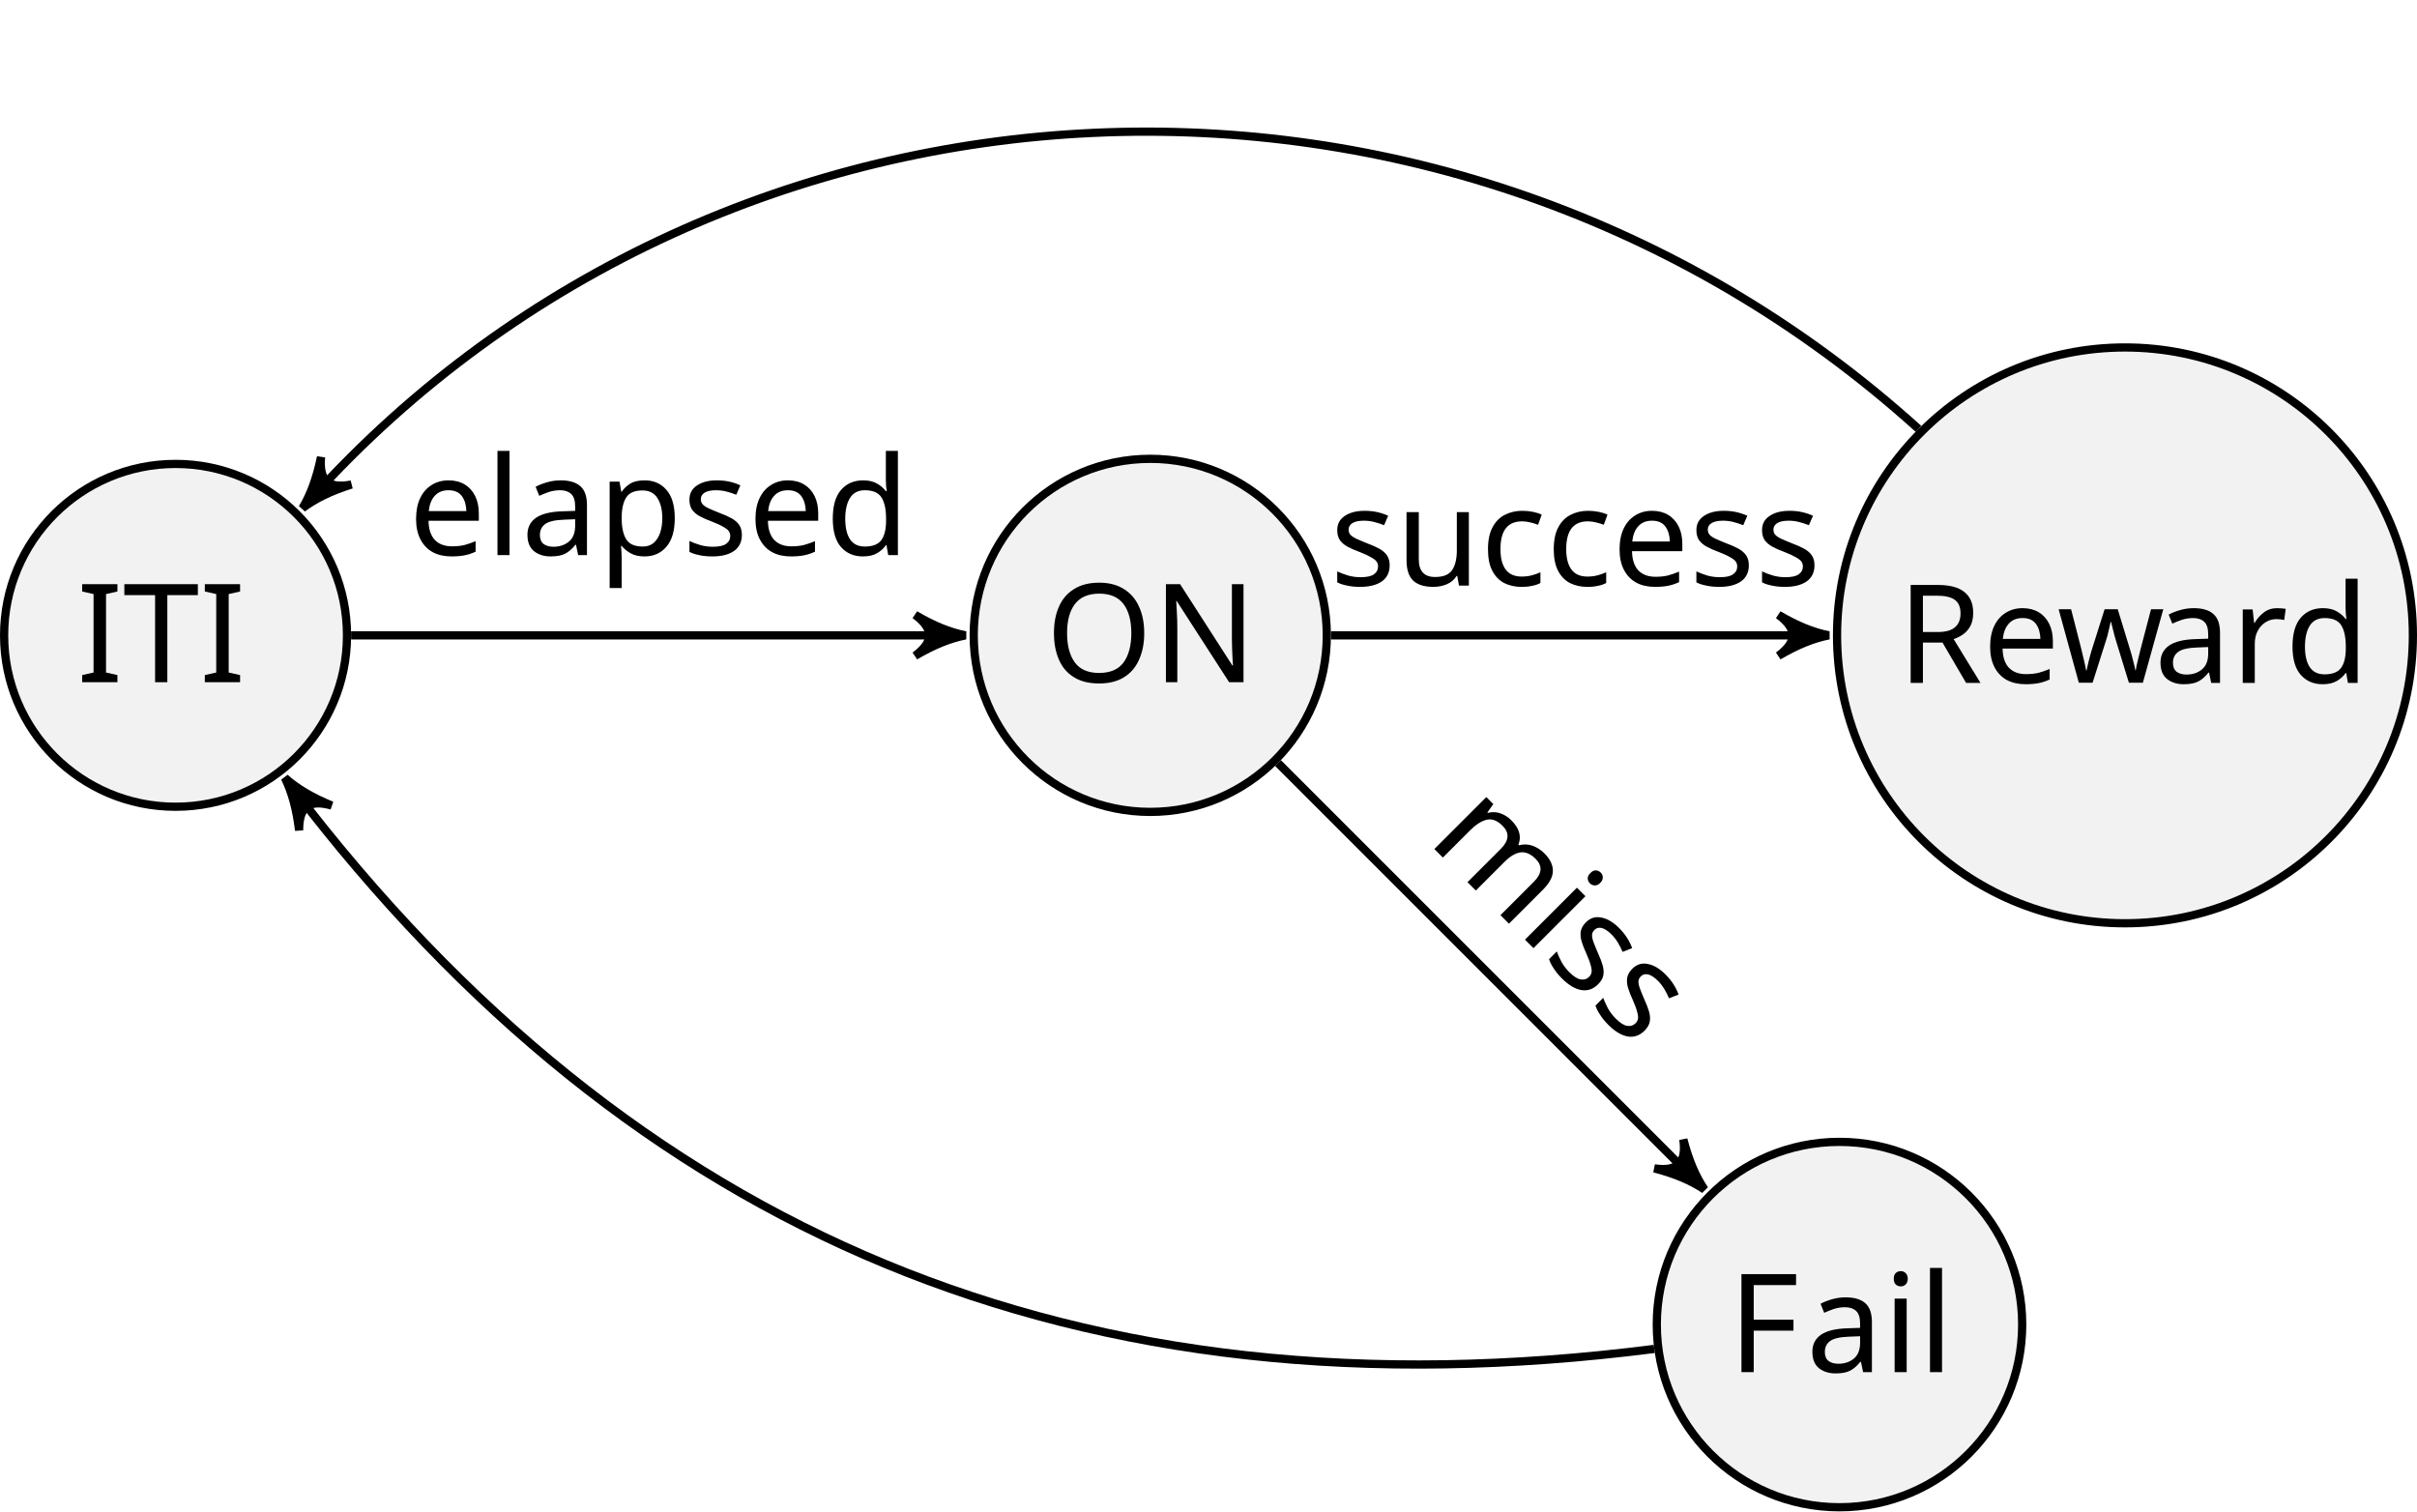
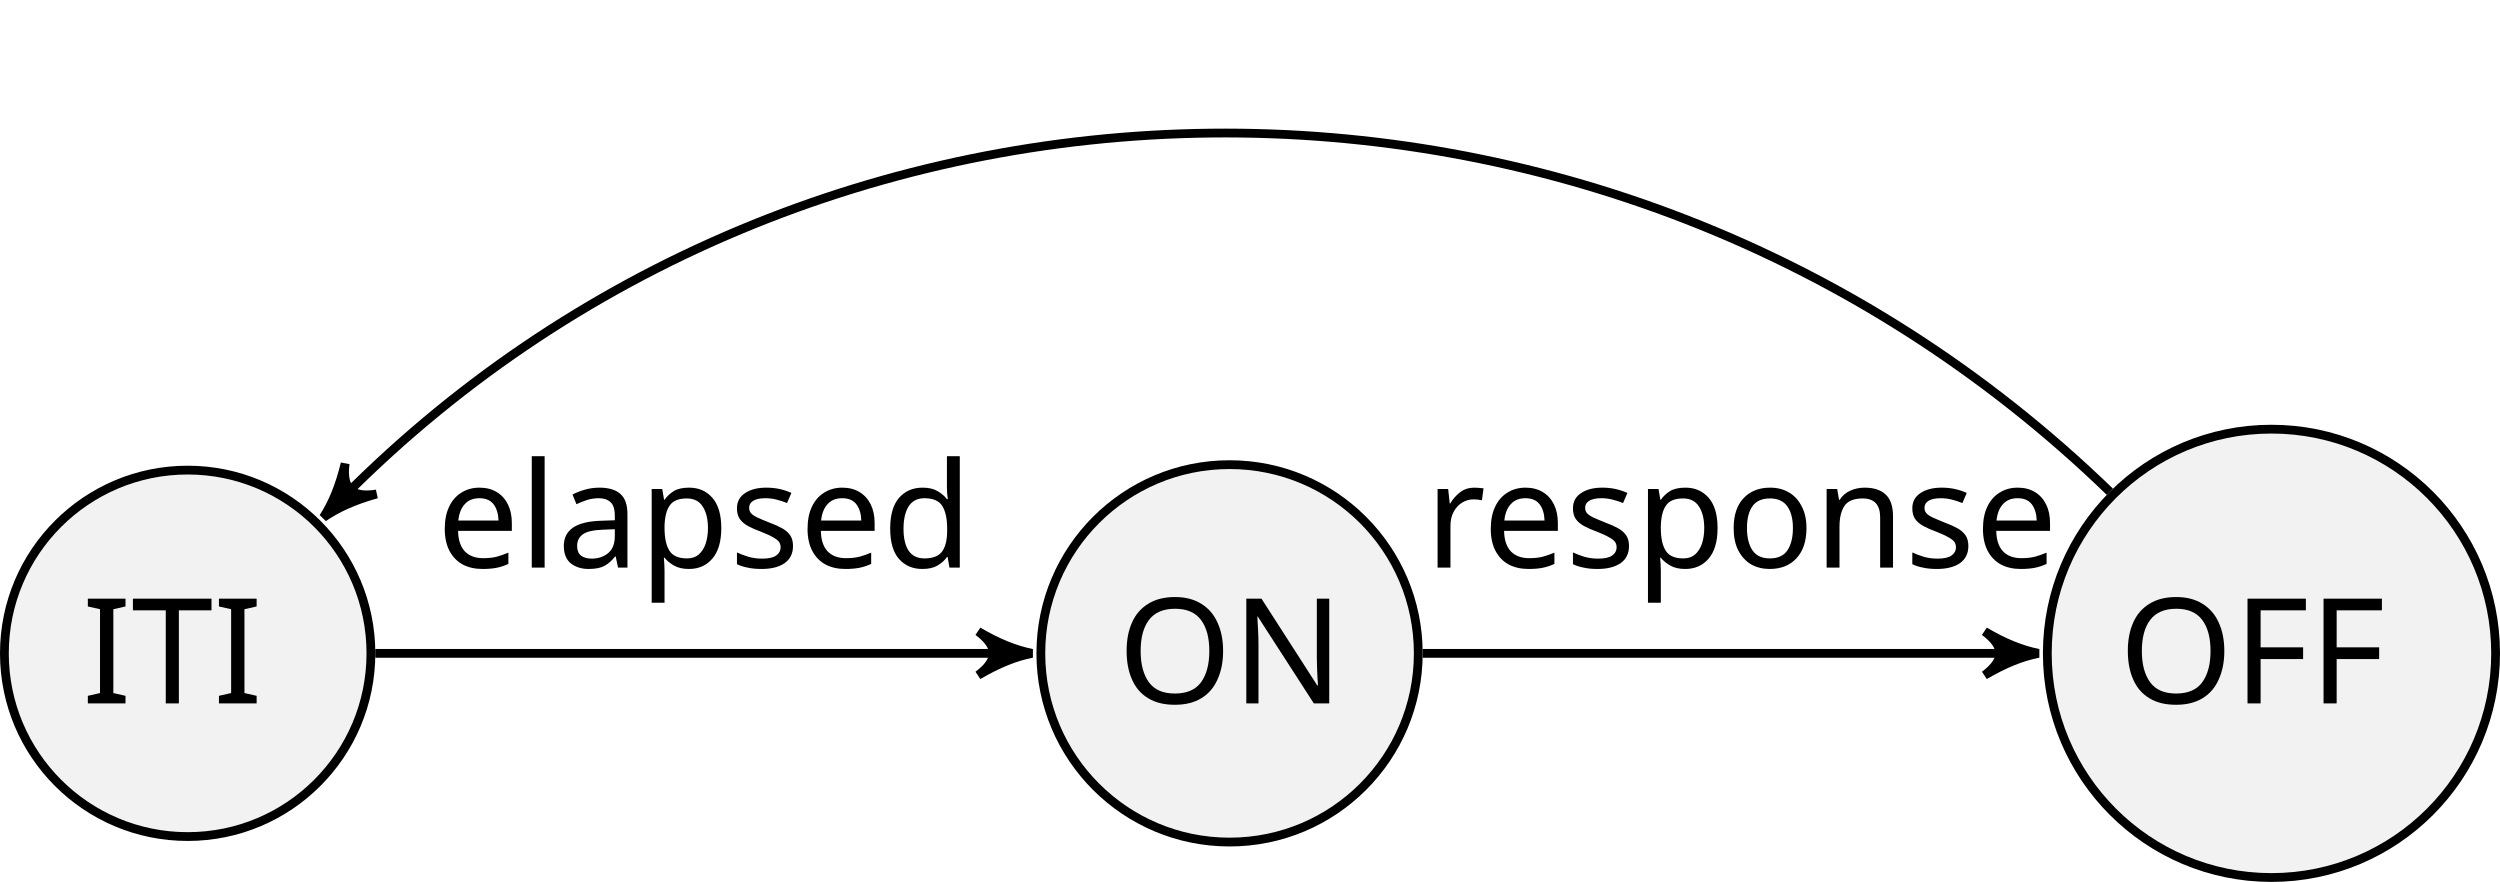
- <svg xmlns="http://www.w3.org/2000/svg" version="1.1" width="175.731pt" height="109.891pt" viewBox="-72.002 -72.002 175.731 109.891">
+ <svg xmlns="http://www.w3.org/2000/svg" version="1.1" width="170.043pt" height="59.984pt" viewBox="-72.002 -72.002 170.043 59.984">
  <defs>
    <font id="cmr10" horiz-adv-x="0">
      <font-face font-family="cmr10" units-per-em="1000" ascent="750" descent="250" />
      <glyph unicode="F" horiz-adv-x="652" vert-adv-y="652" glyph-name="F" d="M582 680H33V649H57C134 649 136 638 136 602V78C136 42 134 31 57 31H33V0C68 3 146 3 185 3C226 3 317 3 353 0V31H320C225 31 225 44 225 79V325H311C407 325 417 293 417 208H442V473H417C417 389 407 356 311 356H225V609C225 642 227 649 274 649H394C544 649 569 593 585 455H610L582 680Z" />
      <glyph unicode="I" horiz-adv-x="361" vert-adv-y="361" glyph-name="I" d="M225 605C225 641 228 652 307 652H333V683C298 680 219 680 181 680C142 680 63 680 28 683V652H54C133 652 136 641 136 605V78C136 42 133 31 54 31H28V0C63 3 142 3 180 3C219 3 298 3 333 0V31H307C228 31 225 42 225 78V605Z" />
      <glyph unicode="N" horiz-adv-x="750" vert-adv-y="750" glyph-name="N" d="M232 670C223 682 222 683 203 683H33V652H62C77 652 97 651 112 650C135 647 136 646 136 627V105C136 78 136 31 33 31V0C68 1 117 3 150 3S232 1 267 0V31C164 31 164 78 164 105V625C169 620 170 619 174 613L582 13C591 1 592 0 599 0C613 0 613 7 613 26V578C613 605 613 652 716 652V683C681 682 632 680 599 680S517 682 482 683V652C585 652 585 605 585 578V151L232 670Z" />
      <glyph unicode="O" horiz-adv-x="777" vert-adv-y="777" glyph-name="O" d="M721 339C721 543 570 705 388 705C209 705 56 545 56 339C56 134 210-22 388-22C570-22 721 137 721 339ZM389 4C293 4 159 92 159 353C159 612 305 680 388 680C475 680 618 609 618 353C618 88 481 4 389 4Z" />
-       <glyph unicode="R" horiz-adv-x="736" vert-adv-y="736" glyph-name="R" d="M224 353V612C224 635 224 647 246 650C256 652 285 652 305 652C395 652 507 648 507 503C507 434 483 353 335 353H224ZM435 340C532 364 610 425 610 503C610 599 496 683 349 683H35V652H59C136 652 138 641 138 605V78C138 42 136 31 59 31H35V0C71 3 142 3 181 3S291 3 327 0V31H303C226 31 224 42 224 78V331H339C355 331 397 331 432 297C470 261 470 230 470 163C470 98 470 58 511 20C552-16 607-22 637-22C715-22 732 60 732 88C732 94 732 105 719 105C708 105 708 96 707 89C701 18 666 0 641 0C592 0 584 51 570 144L557 224C539 288 490 321 435 340Z" />
      <glyph unicode="T" horiz-adv-x="722" vert-adv-y="722" glyph-name="T" d="M666 677H55L36 452H61C75 613 90 646 241 646C259 646 285 646 295 644C316 640 316 629 316 606V79C316 45 316 31 211 31H171V0C212 3 314 3 360 3S509 3 550 0V31H510C405 31 405 45 405 79V606C405 626 405 640 423 644C434 646 461 646 480 646C631 646 646 613 660 452H685L666 677Z" />
-       <glyph unicode="a" horiz-adv-x="500" vert-adv-y="500" glyph-name="a" d="M333 76C337 36 364-6 411-6C432-6 493 8 493 89V145H468V89C468 31 443 25 432 25C399 25 395 70 395 75V275C395 317 395 356 359 393C320 432 270 448 222 448C140 448 71 401 71 335C71 305 91 288 117 288C145 288 163 308 163 334C163 346 158 379 112 380C139 415 188 426 220 426C269 426 326 387 326 298V261C275 258 205 255 142 225C67 191 42 139 42 95C42 14 139-11 202-11C268-11 314 29 333 76ZM326 240V140C326 45 254 11 209 11C160 11 119 46 119 96C119 151 161 234 326 240Z" />
-       <glyph unicode="d" horiz-adv-x="555" vert-adv-y="555" glyph-name="d" d="M380 55V-11L527 0V31C457 31 449 38 449 87V694L305 683V652C375 652 383 645 383 596V380C354 416 311 442 257 442C139 442 34 344 34 215C34 88 132-11 246-11C310-11 355 23 380 55ZM380 323V118C380 100 380 98 369 81C339 33 294 11 251 11C206 11 170 37 146 75C120 116 117 173 117 214C117 251 119 311 148 356C169 387 207 420 261 420C296 420 338 405 369 360C380 343 380 341 380 323Z" />
-       <glyph unicode="e" horiz-adv-x="444" vert-adv-y="444" glyph-name="e" d="M112 252C118 401 202 426 236 426C339 426 349 291 349 252H112ZM111 231H390C412 231 415 231 415 252C415 351 361 448 236 448C120 448 28 345 28 220C28 86 133-11 248-11C370-11 415 100 415 119C415 129 407 131 402 131C393 131 391 125 389 117C354 14 264 14 254 14C204 14 164 44 141 81C111 129 111 195 111 231Z" />
-       <glyph unicode="i" horiz-adv-x="277" vert-adv-y="277" glyph-name="i" d="M177 442L37 431V400C102 400 111 394 111 345V76C111 31 100 31 33 31V0C65 1 119 3 143 3C178 3 213 1 247 0V31C181 31 177 36 177 75V442ZM181 616C181 648 156 669 128 669C97 669 75 642 75 616C75 589 97 563 128 563C156 563 181 584 181 616Z" />
-       <glyph unicode="l" horiz-adv-x="277" vert-adv-y="277" glyph-name="l" d="M177 694L33 683V652C103 652 111 645 111 596V76C111 31 100 31 33 31V0C66 1 119 3 144 3S218 1 255 0V31C188 31 177 31 177 76V694Z" />
-       <glyph unicode="r" horiz-adv-x="391" vert-adv-y="391" glyph-name="r" d="M167 332V442L28 431V400C98 400 106 393 106 344V76C106 31 95 31 28 31V0C67 1 114 3 142 3C182 3 229 3 269 0V31H248C174 31 172 42 172 78V232C172 331 214 420 290 420C297 420 299 420 301 419C298 418 278 406 278 380C278 352 299 337 321 337C339 337 364 349 364 381S333 442 290 442C217 442 181 375 167 332Z" />
-       <glyph unicode="w" horiz-adv-x="722" vert-adv-y="722" glyph-name="w" d="M619 336C637 386 668 399 703 400V431C681 429 652 428 630 428C601 428 556 430 537 431V400C573 399 595 381 595 352C595 346 595 344 590 331L499 75L400 354C396 366 395 368 395 373C395 400 434 400 454 400V431C425 430 374 428 350 428C320 428 291 429 261 431V400C298 400 314 398 324 385C329 379 340 349 347 330L261 88L166 355C161 367 161 369 161 373C161 400 200 400 220 400V431C190 430 134 428 111 428C107 428 54 429 18 431V400C68 400 80 397 92 365L218 11C223-3 226-11 239-11S254-5 259 9L360 292L462 8C466-3 469-11 482-11S498-2 502 8L619 336Z" />
    </font>
    <font id="cmtt10" horiz-adv-x="0">
      <font-face font-family="cmtt10" units-per-em="1000" ascent="696" descent="233" />
      <glyph unicode="a" horiz-adv-x="525" vert-adv-y="525" glyph-name="a" d="M366 32C388 1 436 0 474 0C502 0 524 0 524 31C524 61 499 61 484 61C442 61 432 66 424 69V285C424 356 370 440 226 440C183 440 81 440 81 367C81 337 102 321 126 321C141 321 169 330 170 367C170 375 171 376 191 378C205 379 218 379 227 379C303 379 355 348 355 277C178 274 55 224 55 128C55 59 118-6 220-6C257-6 319 1 366 32ZM355 218V134C355 111 355 90 316 72C280 55 235 55 227 55C165 55 124 89 124 128C124 177 210 214 355 218Z" />
-       <glyph unicode="c" horiz-adv-x="525" vert-adv-y="525" glyph-name="c" d="M466 109C466 137 437 137 431 137C415 137 405 135 398 115C392 102 373 55 299 55C214 55 142 125 142 216C142 264 170 379 305 379C326 379 365 379 365 370C366 335 385 321 409 321S454 338 454 367C454 440 350 440 305 440C133 440 73 304 73 216C73 96 167-6 293-6C432-6 466 92 466 109Z" />
      <glyph unicode="d" horiz-adv-x="525" vert-adv-y="525" glyph-name="d" d="M358 50C358 14 358 0 398 0H471C487 0 512 0 512 31C512 61 486 61 472 61H427V570C427 601 421 611 387 611H314C298 611 273 611 273 580C273 550 299 550 313 550H358V392C325 421 284 437 241 437C132 437 36 342 36 215C36 91 126-6 232-6C288-6 330 21 358 50ZM358 265V194C358 138 313 55 236 55C165 55 105 126 105 215C105 311 175 376 245 376C309 376 358 320 358 265Z" />
      <glyph unicode="e" horiz-adv-x="525" vert-adv-y="525" glyph-name="e" d="M424 191C445 191 464 191 464 228C464 342 400 440 270 440C151 440 55 340 55 217C55 95 156-6 285-6C417-6 464 84 464 109C464 137 435 137 429 137C411 137 403 134 396 115C374 64 320 55 292 55C217 55 142 105 126 191H424ZM127 251C141 324 200 379 270 379C322 379 384 354 393 251H127Z" />
-       <glyph unicode="i" horiz-adv-x="525" vert-adv-y="525" glyph-name="i" d="M309 390C309 421 303 431 269 431H127C112 431 86 431 86 401C86 370 112 370 127 370H240V61H119C103 61 78 61 78 30C78 0 104 0 119 0H414C429 0 455 0 455 30C455 61 429 61 414 61H309V390ZM309 562C309 590 287 612 259 612S209 590 209 562S231 512 259 512S309 534 309 562Z" />
      <glyph unicode="l" horiz-adv-x="525" vert-adv-y="525" glyph-name="l" d="M297 570C297 601 291 611 257 611H99C83 611 58 611 58 580C58 550 84 550 98 550H228V61H99C83 61 58 61 58 30C58 0 84 0 98 0H427C442 0 467 0 467 30C467 61 443 61 427 61H297V570Z" />
-       <glyph unicode="m" horiz-adv-x="525" vert-adv-y="525" glyph-name="m" d="M109 401C107 431 87 431 69 431H37C22 431-4 431-4 401C-4 370 17 370 53 370V61C17 61-4 61-4 30C-4 0 23 0 37 0H125C140 0 166 0 166 30C166 61 145 61 109 61V240C109 329 150 376 191 376C214 376 228 359 228 294V61C209 61 184 61 184 30C184 0 211 0 225 0H300C315 0 341 0 341 30C341 61 320 61 284 61V240C284 329 325 376 366 376C389 376 403 359 403 294V61C384 61 359 61 359 30C359 0 386 0 400 0H475C490 0 516 0 516 30C516 61 495 61 459 61V303C459 323 459 437 370 437C340 437 299 424 271 385C256 419 228 437 195 437C163 437 133 423 109 401Z" />
+       <glyph unicode="n" horiz-adv-x="525" vert-adv-y="525" glyph-name="n" d="M166 384C166 416 166 431 126 431H53C37 431 12 431 12 400C12 370 38 370 52 370H97V61H53C37 61 12 61 12 30C12 0 38 0 52 0H211C225 0 251 0 251 30C251 61 226 61 210 61H166V238C166 338 240 376 291 376C344 376 358 348 358 288V61H319C303 61 278 61 278 30C278 0 305 0 319 0H472C486 0 512 0 512 30C512 61 487 61 471 61H427V293C427 394 376 437 297 437C230 437 185 403 166 384Z" />
+       <glyph unicode="o" horiz-adv-x="525" vert-adv-y="525" glyph-name="o" d="M467 216C467 341 374 440 262 440S57 341 57 216C57 89 152-6 262-6S467 90 467 216ZM262 55C188 55 126 130 126 223C126 314 191 379 262 379C334 379 398 314 398 223C398 130 336 55 262 55Z" />
      <glyph unicode="p" horiz-adv-x="525" vert-adv-y="525" glyph-name="p" d="M166 264C166 323 224 376 287 376C361 376 419 303 419 216C419 120 349 55 279 55C201 55 166 143 166 191V264ZM166 45C207 3 250-6 282-6C391-6 488 89 488 216C488 339 399 437 293 437C245 437 200 419 166 388C166 417 164 431 126 431H53C37 431 12 431 12 400C12 370 38 370 52 370H97V-161H53C37-161 12-161 12-192C12-222 38-222 52-222H211C225-222 251-222 251-192C251-161 226-161 210-161H166V45Z" />
+       <glyph unicode="r" horiz-adv-x="525" vert-adv-y="525" glyph-name="r" d="M222 186C222 280 281 376 402 376C403 352 420 332 445 332C467 332 487 348 487 375C487 395 475 437 392 437C341 437 277 419 222 356V390C222 421 216 431 182 431H72C57 431 32 431 32 401C32 370 56 370 72 370H153V61H72C57 61 32 61 32 31C32 0 56 0 72 0H333C348 0 374 0 374 30C374 61 348 61 333 61H222V186Z" />
      <glyph unicode="s" horiz-adv-x="525" vert-adv-y="525" glyph-name="s" d="M298 255C275 259 255 262 230 267C201 271 133 283 133 322C133 348 165 379 260 379C343 379 357 349 360 323C361 306 363 289 394 289C429 289 429 310 429 330V399C429 415 429 440 399 440C375 440 371 426 369 419C325 440 281 440 262 440C95 440 72 358 72 322C72 230 177 213 269 199C318 191 398 178 398 125C398 88 361 55 270 55C223 55 167 66 142 144C137 162 133 173 107 173C72 173 72 152 72 132V35C72 19 72-6 102-6C111-6 127-5 139 32C188-4 241-6 269-6C427-6 459 77 459 125C459 229 330 250 298 255Z" />
-       <glyph unicode="u" horiz-adv-x="525" vert-adv-y="525" glyph-name="u" d="M358 32C359 0 380 0 398 0H471C487 0 512 0 512 31C512 61 486 61 472 61H427V390C427 421 421 431 387 431H314C298 431 273 431 273 400C273 370 299 370 313 370H358V157C358 67 277 55 245 55C166 55 166 88 166 120V390C166 421 160 431 126 431H53C37 431 12 431 12 400C12 370 38 370 52 370H97V114C97 18 166-6 239-6C280-6 321 4 358 32Z" />
    </font>
  </defs>
  <style type="text/css">
text.f0 {font-family:cmtt10;font-size:9.963px}
text.f1 {font-family:cmr10;font-size:9.963px}

</style>
  <g id="page1">
-     <path d="M-46.773-25.805C-46.773-32.688-52.355-38.27-59.238-38.27C-66.121-38.27-71.703-32.688-71.703-25.805C-71.703-18.922-66.121-13.344-59.238-13.344C-52.355-13.344-46.773-18.922-46.773-25.805Z" fill="#f2f2f2" />
-     <path d="M-46.773-25.805C-46.773-32.688-52.355-38.27-59.238-38.27C-66.121-38.27-71.703-32.688-71.703-25.805C-71.703-18.922-66.121-13.344-59.238-13.344C-52.355-13.344-46.773-18.922-46.773-25.805Z" stroke="#000" fill="none" stroke-width=".598" stroke-miterlimit="10" />
-     <text class="f1" x="-59.238" y="-25.806" transform="matrix(1 0 0 1 -7.1953 3.4039)">ITI</text>
-     <path d="M24.465-25.805C24.465-32.895 18.719-38.641 11.629-38.641S-1.207-32.895-1.207-25.805C-1.207-18.715 4.539-12.969 11.629-12.969S24.465-18.715 24.465-25.805Z" fill="#f2f2f2" />
-     <path d="M24.465-25.805C24.465-32.895 18.719-38.641 11.629-38.641S-1.207-32.895-1.207-25.805C-1.207-18.715 4.539-12.969 11.629-12.969S24.465-18.715 24.465-25.805Z" stroke="#000" fill="none" stroke-width=".598" stroke-miterlimit="10" />
-     <text class="f1" x="-59.238" y="-25.806" transform="matrix(1 0 0 1 63.25658 3.4039)">ON</text>
-     <path d="M103.43-25.805C103.43-37.367 94.059-46.738 82.496-46.738C70.934-46.738 61.563-37.367 61.563-25.805C61.563-14.246 70.934-4.871 82.496-4.871C94.059-4.871 103.43-14.246 103.43-25.805Z" fill="#f2f2f2" />
-     <path d="M103.43-25.805C103.43-37.367 94.059-46.738 82.496-46.738C70.934-46.738 61.563-37.367 61.563-25.805C61.563-14.246 70.934-4.871 82.496-4.871C94.059-4.871 103.43-14.246 103.43-25.805Z" stroke="#000" fill="none" stroke-width=".598" stroke-miterlimit="10" />
-     <text class="f1" x="-59.238" y="-25.806" transform="matrix(1 0 0 1 125.1848 3.4593)">Rew<tspan x="-40.558">ard</tspan>
-     </text>
-     <path d="M75.024 24.305C75.024 16.969 69.074 11.023 61.738 11.023S48.457 16.969 48.457 24.305C48.457 31.641 54.402 37.59 61.738 37.59S75.024 31.641 75.024 24.305Z" fill="#f2f2f2" />
-     <path d="M75.024 24.305C75.024 16.969 69.074 11.023 61.738 11.023S48.457 16.969 48.457 24.305C48.457 31.641 54.402 37.59 61.738 37.59S75.024 31.641 75.024 24.305Z" stroke="#000" fill="none" stroke-width=".598" stroke-miterlimit="10" />
-     <text class="f1" x="-59.238" y="-25.806" transform="matrix(1 0 0 1 112.8829 53.5699)">F<tspan x="-53.565">ail</tspan>
-     </text>
-     <path d="M-46.477-25.805H-2.723" stroke="#000" fill="none" stroke-width=".598" stroke-miterlimit="10" />
-     <path d="M-1.805-25.805C-2.949-26.035-4.098-26.492-5.473-27.297C-4.098-26.266-4.098-25.348-5.473-24.316C-4.098-25.117-2.949-25.578-1.805-25.805Z" />
-     <path d="M-1.805-25.805C-2.949-26.035-4.098-26.492-5.473-27.297C-4.098-26.266-4.098-25.348-5.473-24.316C-4.098-25.117-2.949-25.578-1.805-25.805Z" stroke="#000" fill="none" stroke-width=".598" stroke-miterlimit="10" stroke-linejoin="bevel" />
-     <text class="f0" x="-59.238" y="-25.806" transform="matrix(1 0 0 1 16.9405 -5.8334)">elapsed</text>
-     <path d="M24.766-25.805H60.051" stroke="#000" fill="none" stroke-width=".598" stroke-miterlimit="10" />
-     <path d="M60.965-25.805C59.82-26.035 58.676-26.492 57.301-27.297C58.676-26.266 58.676-25.348 57.301-24.316C58.676-25.117 59.82-25.578 60.965-25.805Z" />
-     <path d="M60.965-25.805C59.82-26.035 58.676-26.492 57.301-27.297C58.676-26.266 58.676-25.348 57.301-24.316C58.676-25.117 59.82-25.578 60.965-25.805Z" stroke="#000" fill="none" stroke-width=".598" stroke-miterlimit="10" stroke-linejoin="bevel" />
-     <text class="f0" x="-59.238" y="-25.806" transform="matrix(1 0 0 1 83.9459 -3.6194)">success</text>
-     <path d="M20.918-16.52L51.277 13.84" stroke="#000" fill="none" stroke-width=".598" stroke-miterlimit="10" />
-     <path d="M51.926 14.488C51.277 13.52 50.789 12.383 50.387 10.844C50.629 12.547 49.98 13.195 48.277 12.949C49.816 13.355 50.953 13.84 51.926 14.488Z" />
-     <path d="M51.926 14.488C51.277 13.52 50.789 12.383 50.387 10.844C50.629 12.547 49.98 13.195 48.277 12.949C49.816 13.355 50.953 13.84 51.926 14.488Z" stroke="#000" fill="none" stroke-width=".598" stroke-miterlimit="10" stroke-linejoin="bevel" />
-     <text class="f0" x="-59.238" y="-25.806" transform="matrix(.7071 .7071 -.7071 .7071 55.32882 49.2699)">miss</text>
-     <path d="M67.484-40.82C33.289-71.703-19.332-69.023-49.398-35.73" stroke="#000" fill="none" stroke-width=".598" stroke-miterlimit="10" />
-     <path d="M-50.012-35.051C-49.074-35.75-47.969-36.293-46.449-36.773C-48.137-36.445-48.816-37.059-48.66-38.77C-48.988-37.211-49.414-36.055-50.012-35.051Z" />
-     <path d="M-50.012-35.051C-49.074-35.75-47.969-36.293-46.449-36.773C-48.137-36.445-48.816-37.059-48.66-38.77C-48.988-37.211-49.414-36.055-50.012-35.051Z" stroke="#000" fill="none" stroke-width=".598" stroke-miterlimit="10" stroke-linejoin="bevel" />
-     <path d="M48.274 26.078C6.438 31.426-25.922 17.879-50.734-14.715" stroke="#000" fill="none" stroke-width=".598" stroke-miterlimit="10" />
-     <path d="M-51.289-15.445C-50.777-14.395-50.449-13.203-50.254-11.625C-50.266-13.344-49.535-13.898-47.883-13.43C-49.355-14.035-50.414-14.672-51.289-15.445Z" />
-     <path d="M-51.289-15.445C-50.777-14.395-50.449-13.203-50.254-11.625C-50.266-13.344-49.535-13.898-47.883-13.43C-49.355-14.035-50.414-14.672-51.289-15.445Z" stroke="#000" fill="none" stroke-width=".598" stroke-miterlimit="10" stroke-linejoin="bevel" />
+     <path d="M-46.773-27.562C-46.773-34.445-52.355-40.027-59.238-40.027C-66.121-40.027-71.703-34.445-71.703-27.562S-66.121-15.102-59.238-15.102C-52.355-15.102-46.773-20.68-46.773-27.562Z" fill="#f2f2f2" />
+     <path d="M-46.773-27.562C-46.773-34.445-52.355-40.027-59.238-40.027C-66.121-40.027-71.703-34.445-71.703-27.562S-66.121-15.102-59.238-15.102C-52.355-15.102-46.773-20.68-46.773-27.562Z" stroke="#000" fill="none" stroke-width=".598" stroke-miterlimit="10" />
+     <text class="f1" x="-59.238" y="-27.564" transform="matrix(1 0 0 1 -7.1953 3.4039)">ITI</text>
+     <path d="M24.465-27.562C24.465-34.652 18.719-40.398 11.629-40.398S-1.207-34.652-1.207-27.562S4.539-14.727 11.629-14.727S24.465-20.473 24.465-27.562Z" fill="#f2f2f2" />
+     <path d="M24.465-27.562C24.465-34.652 18.719-40.398 11.629-40.398S-1.207-34.652-1.207-27.562S4.539-14.727 11.629-14.727S24.465-20.473 24.465-27.562Z" stroke="#000" fill="none" stroke-width=".598" stroke-miterlimit="10" />
+     <text class="f1" x="-59.238" y="-27.564" transform="matrix(1 0 0 1 63.25658 3.4039)">ON</text>
+     <path d="M97.742-27.562C97.742-35.984 90.918-42.812 82.496-42.812S67.25-35.984 67.25-27.562C67.25-19.145 74.074-12.316 82.496-12.316S97.742-19.145 97.742-27.562Z" fill="#f2f2f2" />
+     <path d="M97.742-27.562C97.742-35.984 90.918-42.812 82.496-42.812S67.25-35.984 67.25-27.562C67.25-19.145 74.074-12.316 82.496-12.316S97.742-19.145 97.742-27.562Z" stroke="#000" fill="none" stroke-width=".598" stroke-miterlimit="10" />
+     <text class="f1" x="-59.238" y="-27.564" transform="matrix(1 0 0 1 131.3562 3.4039)">OFF</text>
+     <path d="M-46.477-27.562H-2.723" stroke="#000" fill="none" stroke-width=".598" stroke-miterlimit="10" />
+     <path d="M-1.805-27.562C-2.949-27.793-4.098-28.25-5.473-29.055C-4.098-28.023-4.098-27.105-5.473-26.074C-4.098-26.875-2.949-27.336-1.805-27.562Z" />
+     <path d="M-1.805-27.562C-2.949-27.793-4.098-28.25-5.473-29.055C-4.098-28.023-4.098-27.105-5.473-26.074C-4.098-26.875-2.949-27.336-1.805-27.562Z" stroke="#000" fill="none" stroke-width=".598" stroke-miterlimit="10" stroke-linejoin="bevel" />
+     <text class="f0" x="-59.238" y="-27.564" transform="matrix(1 0 0 1 16.9405 -5.8334)">elapsed</text>
+     <path d="M24.766-27.562H65.734" stroke="#000" fill="none" stroke-width=".598" stroke-miterlimit="10" />
+     <path d="M66.652-27.562C65.504-27.793 64.359-28.25 62.984-29.055C64.359-28.023 64.359-27.105 62.984-26.074C64.359-26.875 65.504-27.336 66.652-27.562Z" />
+     <path d="M66.652-27.562C65.504-27.793 64.359-28.25 62.984-29.055C64.359-28.023 64.359-27.105 62.984-26.074C64.359-26.875 65.504-27.336 66.652-27.562Z" stroke="#000" fill="none" stroke-width=".598" stroke-miterlimit="10" stroke-linejoin="bevel" />
+     <text class="f0" x="-59.238" y="-27.564" transform="matrix(1 0 0 1 84.1736 -5.8334)">response</text>
+     <path d="M71.504-38.555C37.27-71.703-17.07-70.82-49.367-37.461" stroke="#000" fill="none" stroke-width=".598" stroke-miterlimit="10" />
+     <path d="M-50.008-36.805C-49.043-37.465-47.918-37.973-46.387-38.402C-48.082-38.129-48.742-38.77-48.527-40.473C-48.906-38.926-49.375-37.785-50.008-36.805Z" />
+     <path d="M-50.008-36.805C-49.043-37.465-47.918-37.973-46.387-38.402C-48.082-38.129-48.742-38.77-48.527-40.473C-48.906-38.926-49.375-37.785-50.008-36.805Z" stroke="#000" fill="none" stroke-width=".598" stroke-miterlimit="10" stroke-linejoin="bevel" />
  </g>
</svg>
